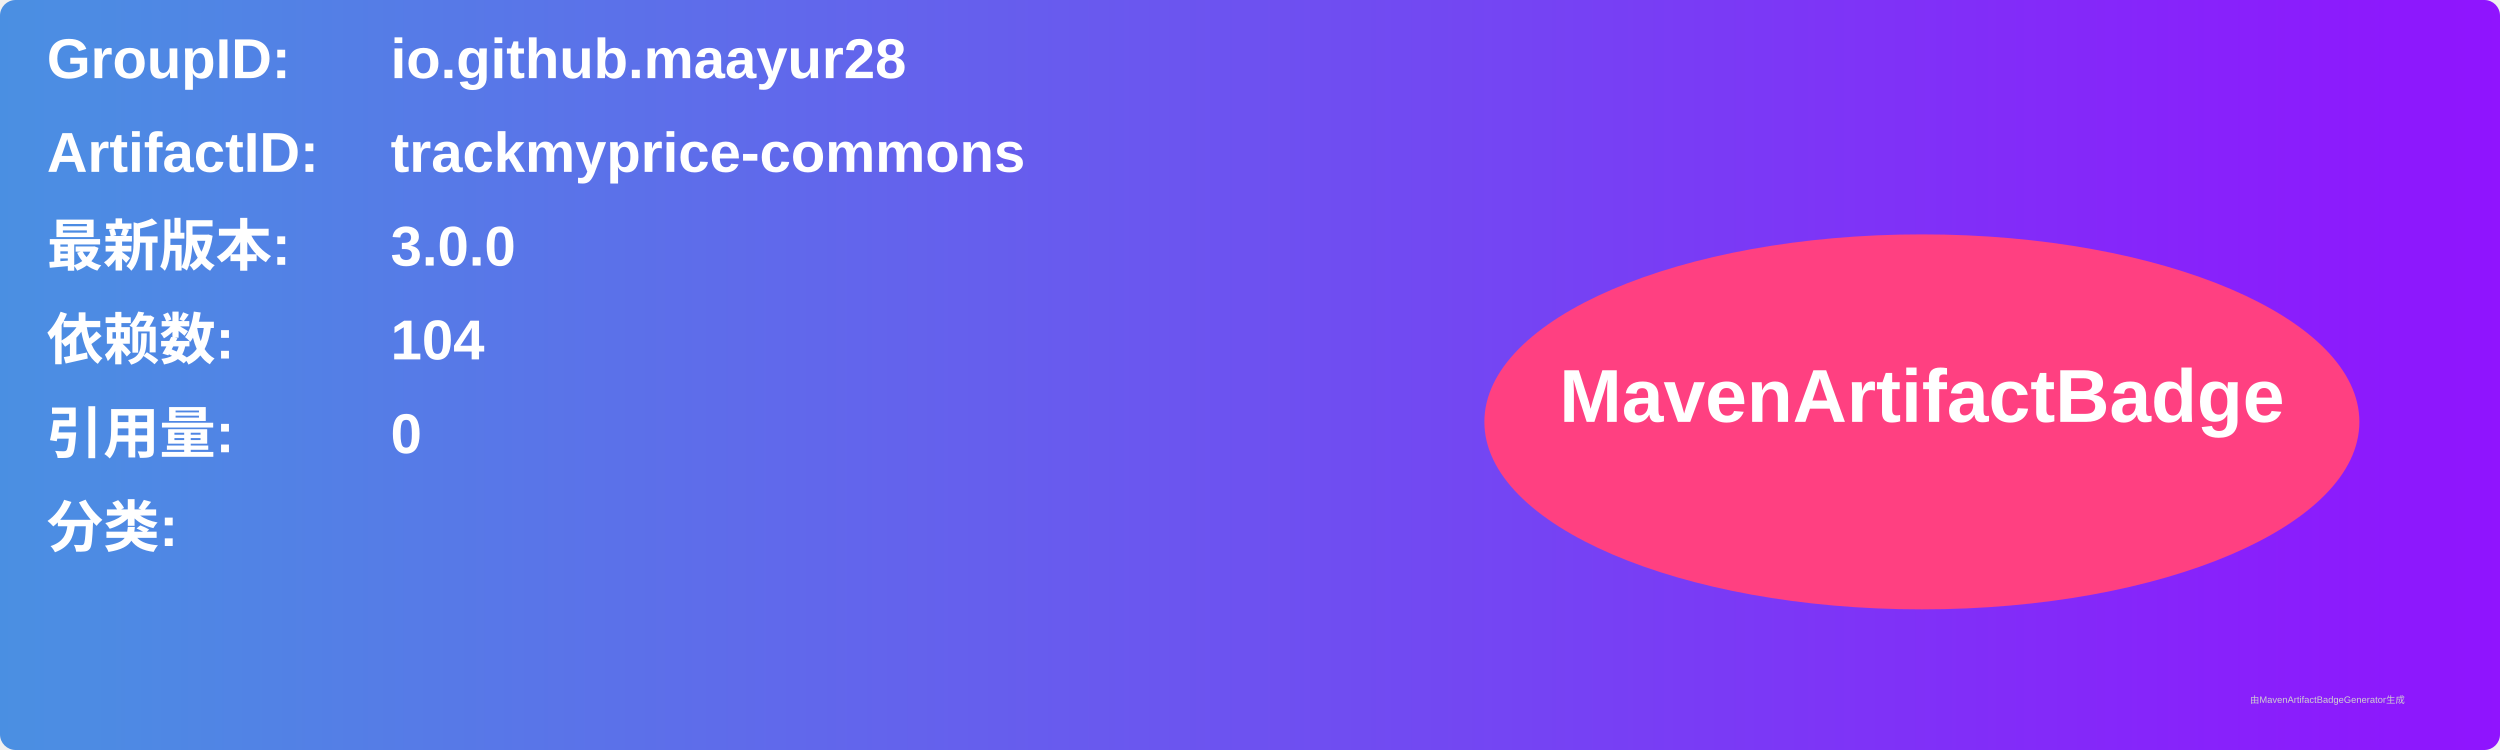
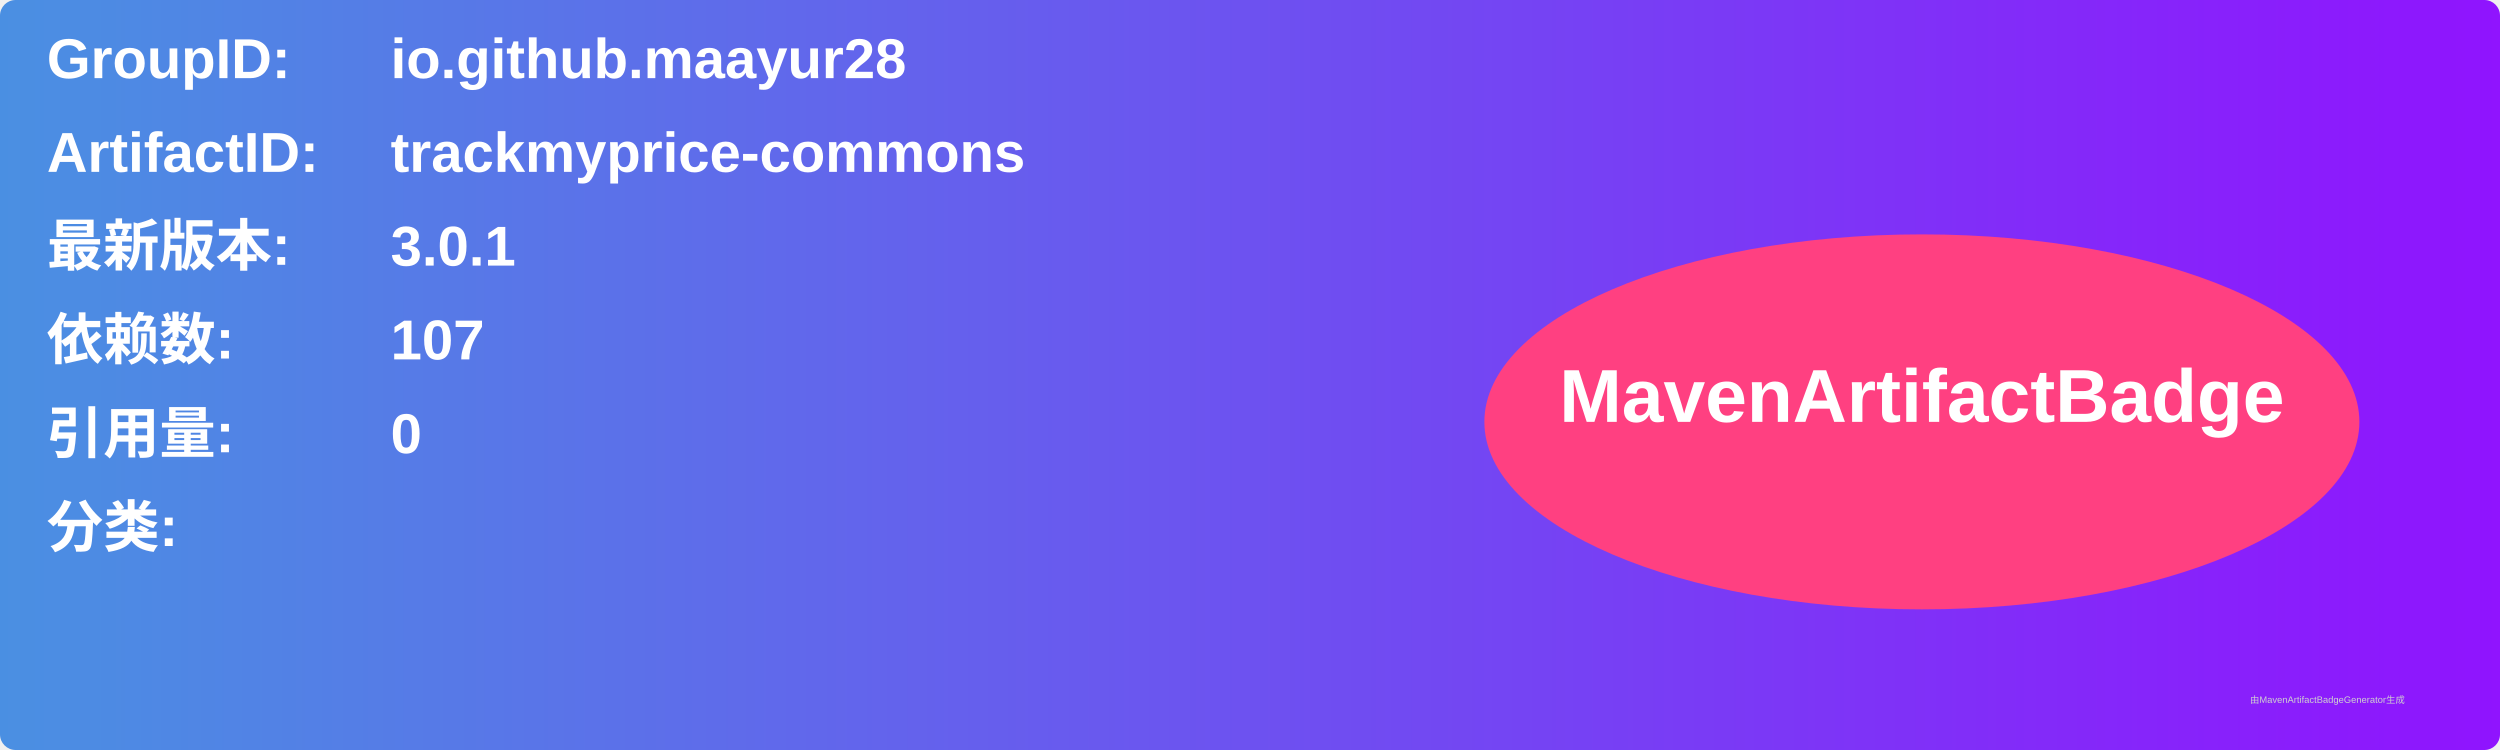
<svg xmlns="http://www.w3.org/2000/svg" width="800" height="240" viewBox="0 0 800 240">
  <linearGradient id="grad" x1="0%" y1="0%" x2="100%" y2="0%">
    <stop offset="0%" stop-color="#4a90e2" />
    <stop offset="100%" stop-color="#9013fe" />
  </linearGradient>
  <rect width="100%" height="100%" rx="5" ry="5" fill="url(#grad)" />
  <g transform="translate(15, 15)">
    <text x="0" y="10" font-family="Arial" font-size="18" fill="white" font-weight="bold" width="260">GroupID:</text>
    <text x="110" y="10" font-family="Arial" font-size="18" fill="white" font-weight="bold" width="460">io.github.maayur28</text>
    <text x="0" y="40" font-family="Arial" font-size="18" fill="white" font-weight="bold" width="260">ArtifactID:</text>
    <text x="110" y="40" font-family="Arial" font-size="18" fill="white" font-weight="bold" width="460">trackmyprice-commons</text>
    <text x="0" y="70" font-family="Arial" font-size="18" fill="white" font-weight="bold">最新版本:</text>
    <text x="110" y="70" font-family="Arial" font-size="18" fill="white" font-weight="bold">
-       <tspan font-weight="bold">3.0.0</tspan>
+       <tspan font-weight="bold">3.0.1</tspan>
    </text>
    <text x="0" y="100" font-family="Arial" font-size="18" fill="white" font-weight="bold">依赖数: </text>
    <text x="110" y="100" font-family="Arial" font-size="18" fill="white">
-       <tspan font-weight="bold">104</tspan>
+       <tspan font-weight="bold">107</tspan>
    </text>
    <text x="0" y="130" font-family="Arial" font-size="18" fill="white" font-weight="bold">引用量: </text>
    <text x="110" y="130" font-family="Arial" font-size="18" fill="white">
      <tspan font-weight="bold">0</tspan>
    </text>
    <text x="0" y="160" font-family="Arial" font-size="18" fill="white" font-weight="bold">分类:</text>
    <text x="10" y="190" font-family="Arial" font-size="10" fill="white">
      <tspan font-weight="bold" />
    </text>
    <ellipse cx="600" cy="120" rx="140" ry="60" fill="#ff4081" />
    <text x="600" y="120" text-anchor="middle" font-family="Arial" font-size="24" fill="white" font-weight="bold">MavenArtifactBadge</text>
  </g>
  <text x="720" y="225" font-family="Arial" font-size="3" fill="#d0d0d0">由MavenArtifactBadgeGenerator生成</text>
</svg>
